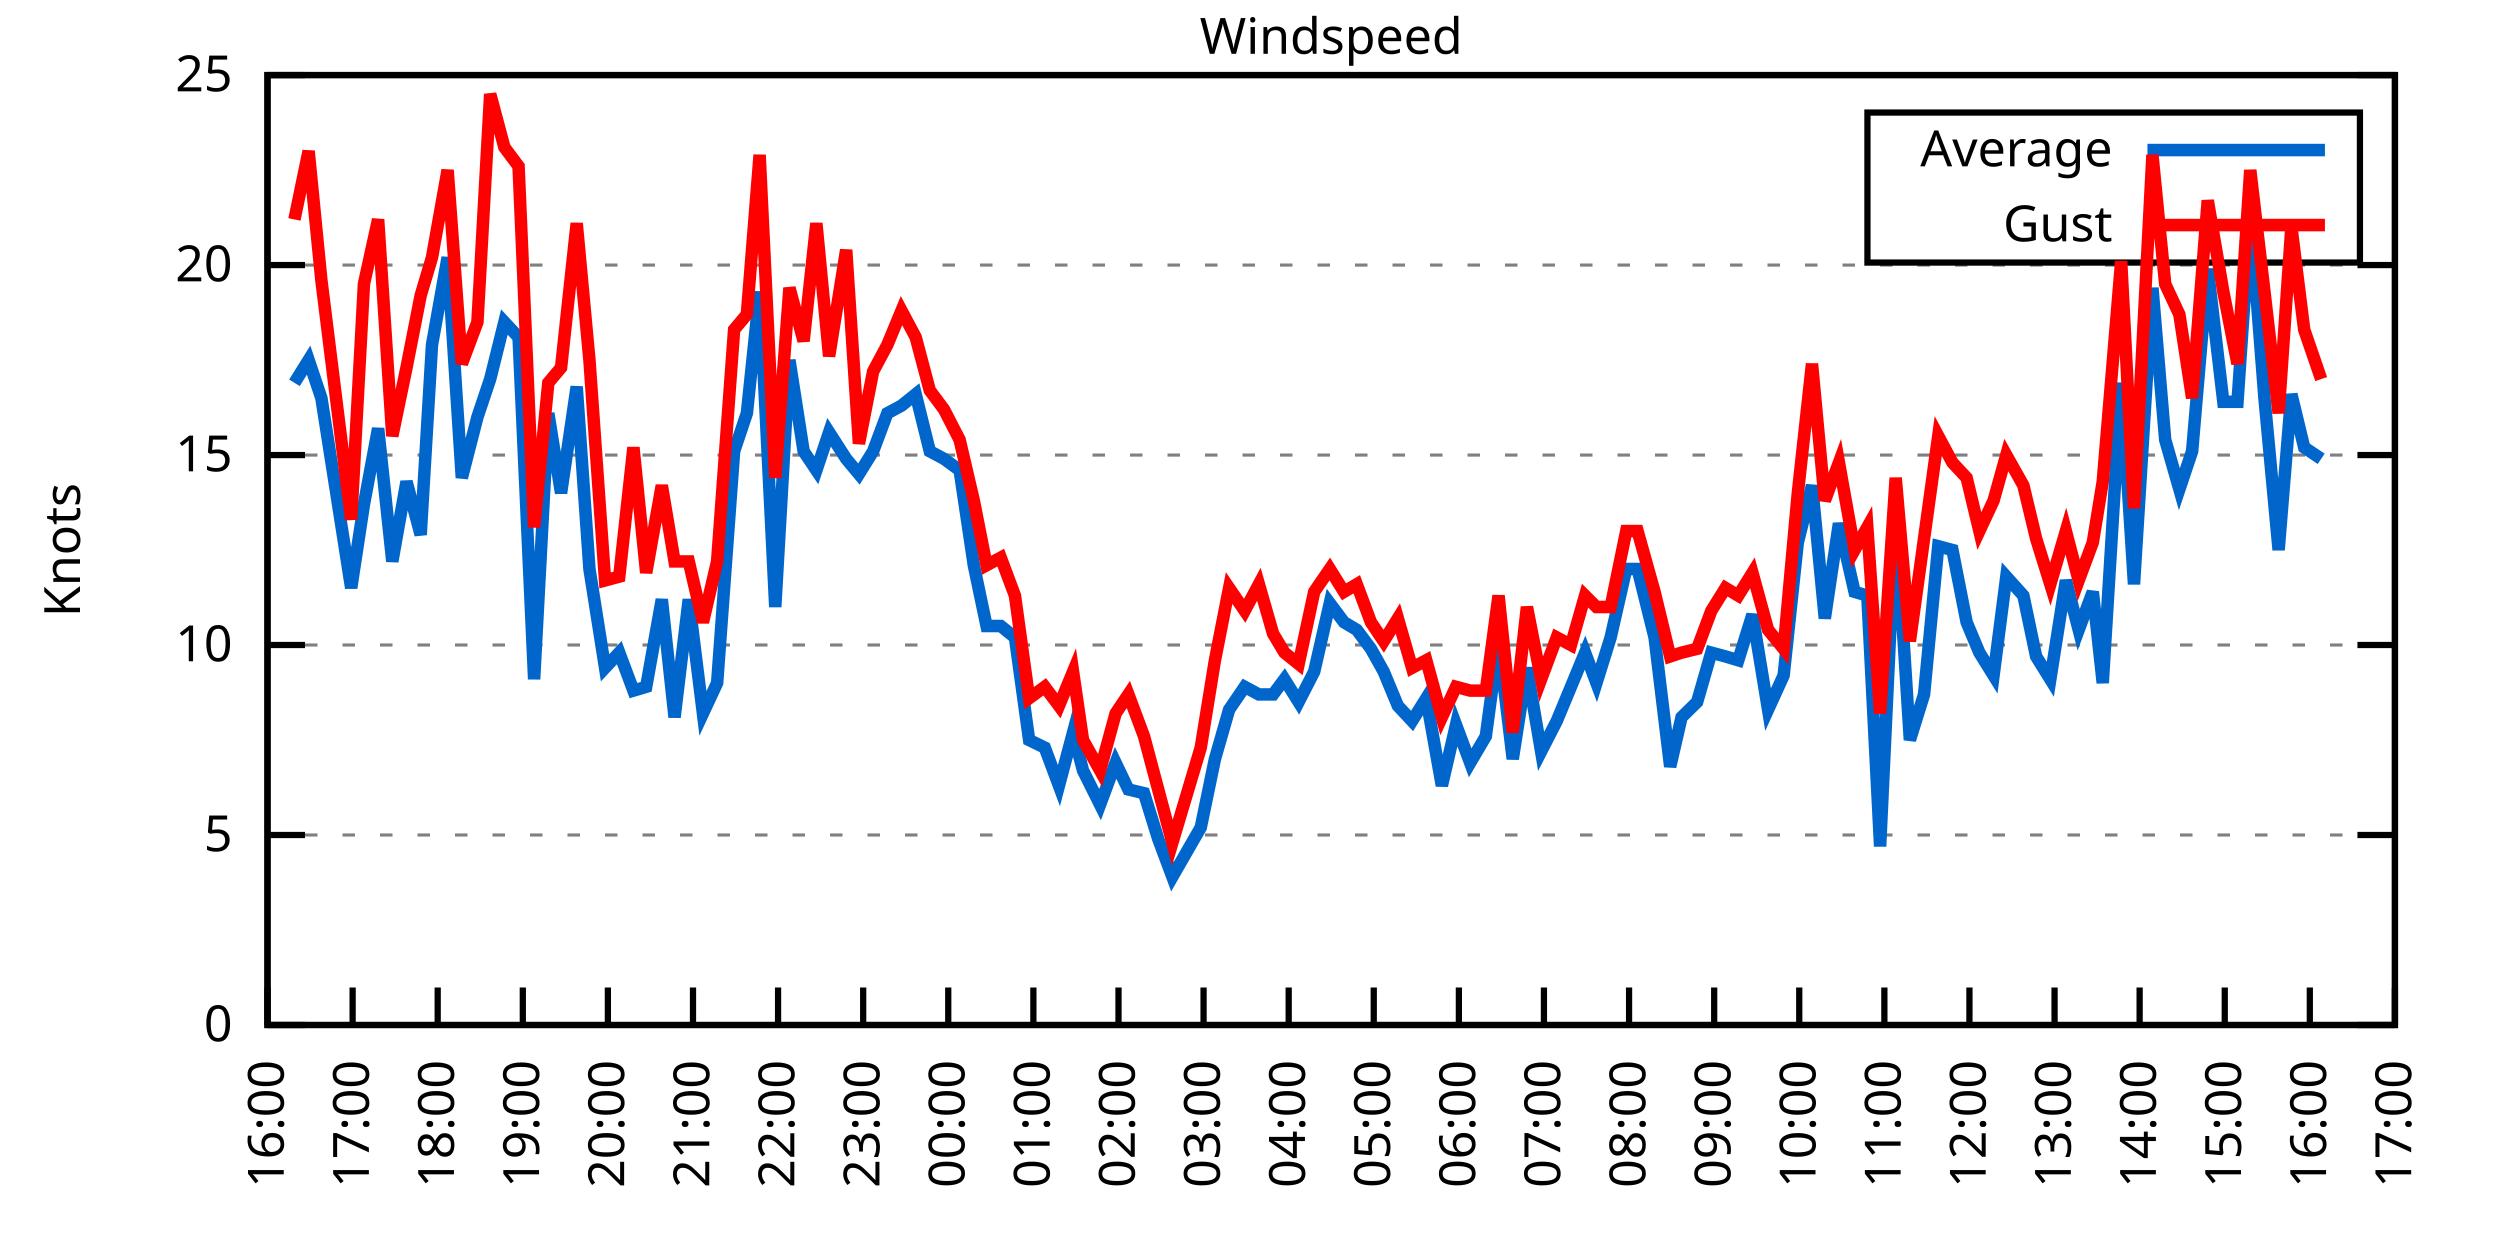
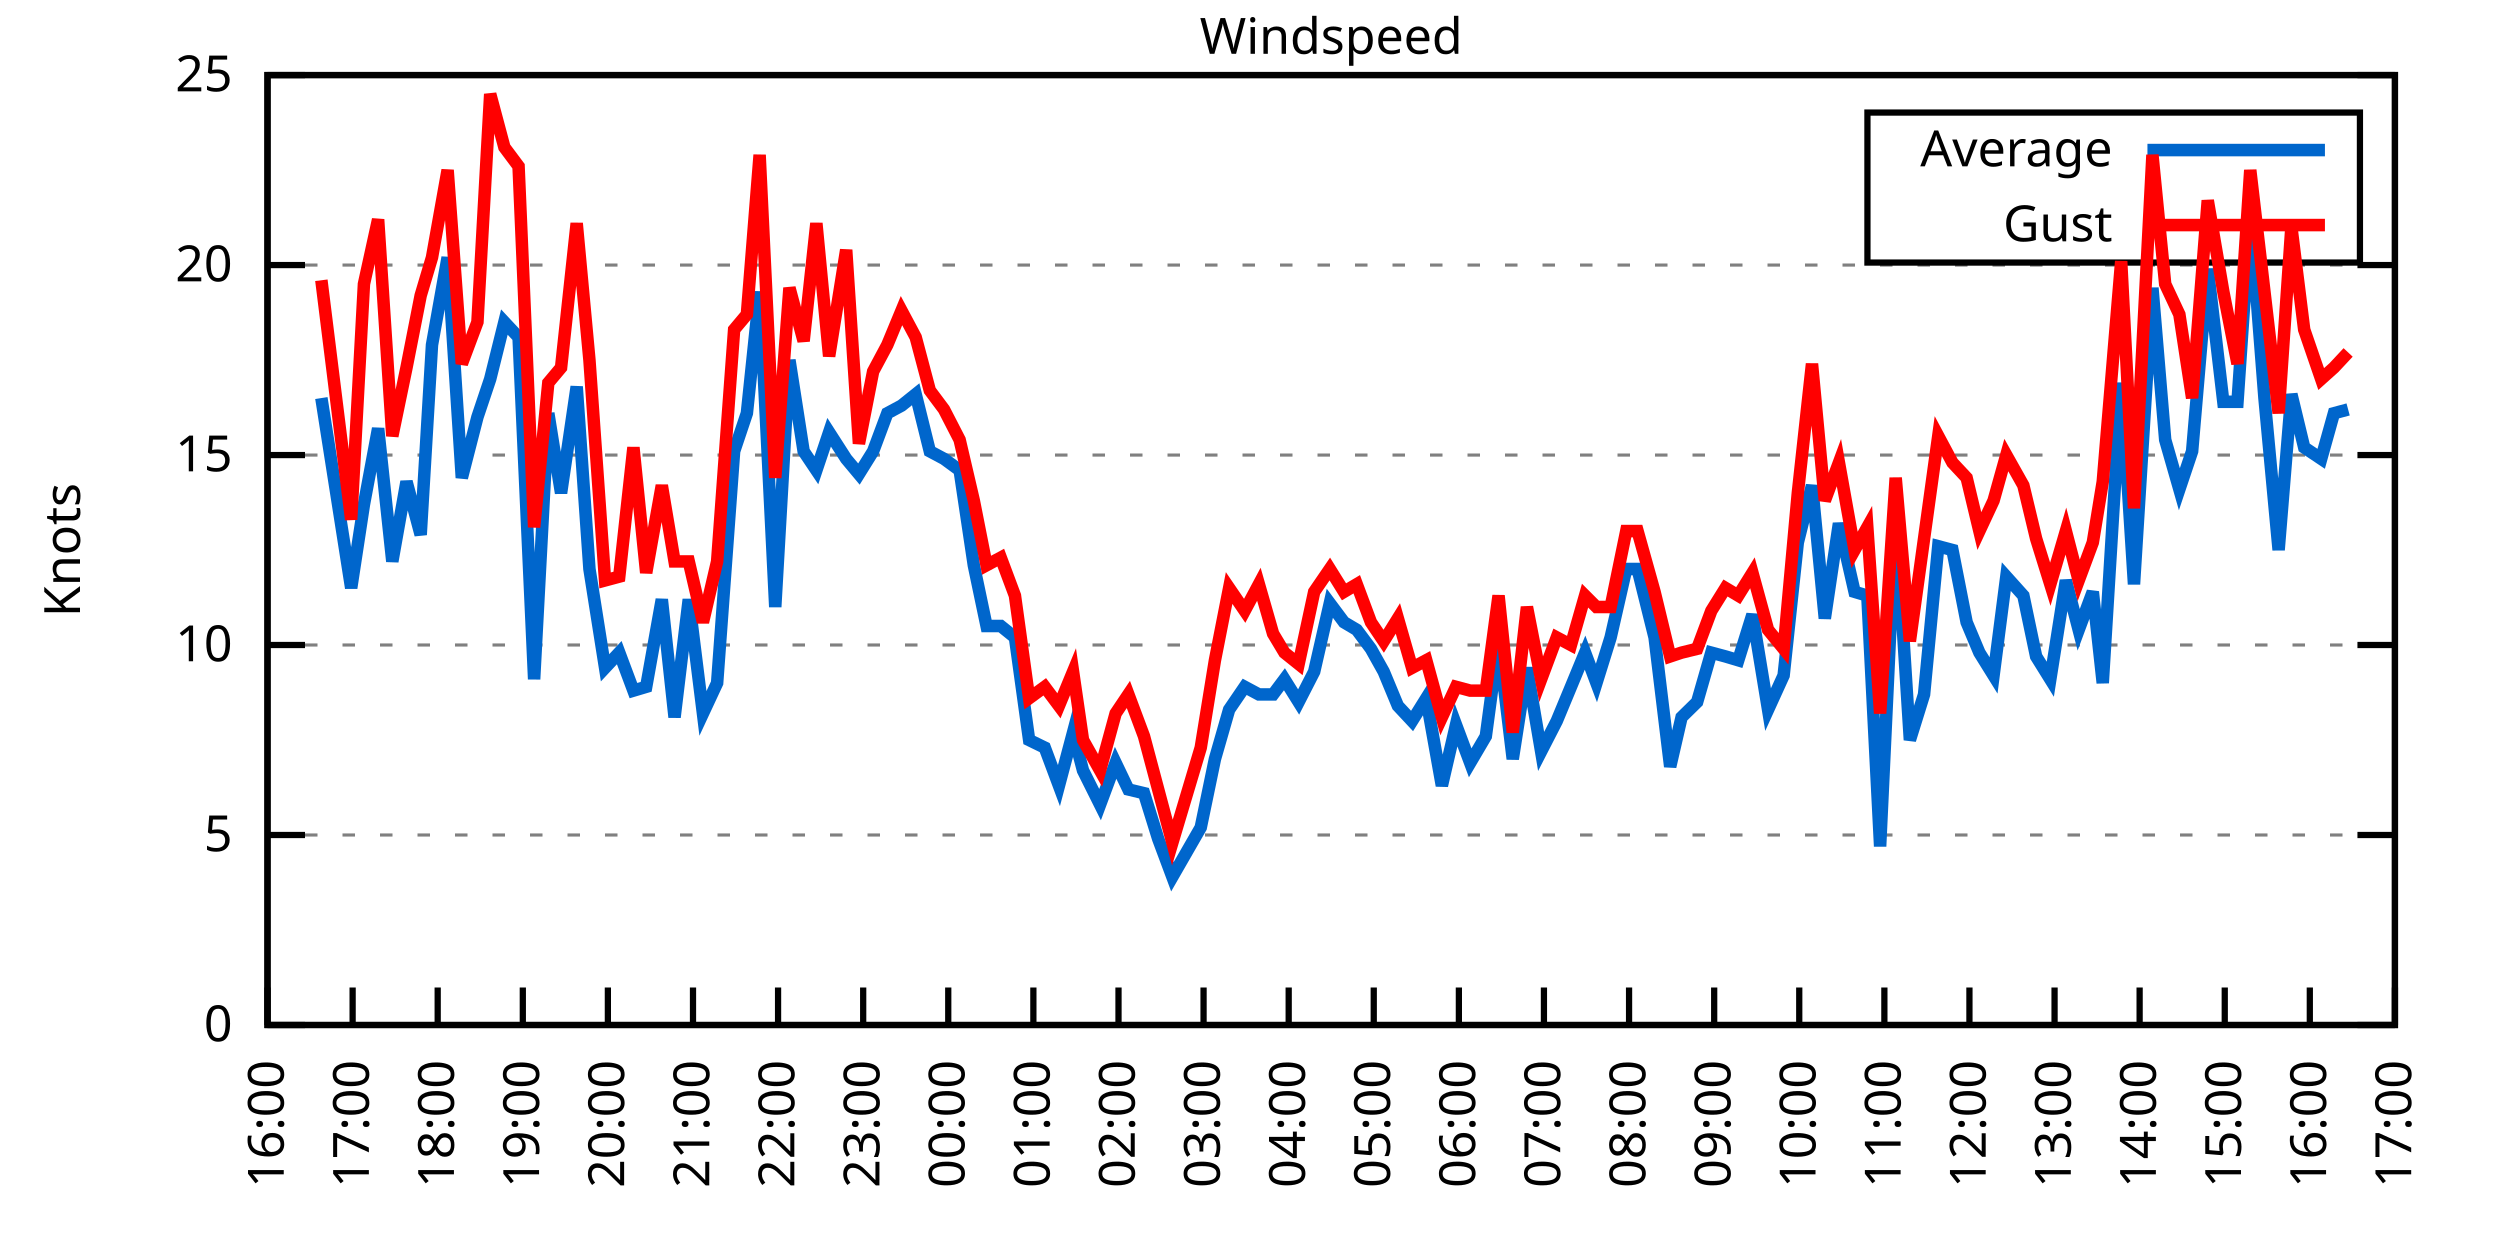
<svg xmlns="http://www.w3.org/2000/svg" xmlns:xlink="http://www.w3.org/1999/xlink" width="400" height="200" viewBox="0 0 400 200">
  <g id="gnuplot_canvas">
    <rect x="0" y="0" width="400" height="200" fill="none" />
    <defs>
      <circle id="gpDot" r="0.5" stroke-width="0.5" stroke="currentColor" />
      <path id="gpPt0" stroke-width="0.333" stroke="currentColor" d="M-1,0 h2 M0,-1 v2" />
      <path id="gpPt1" stroke-width="0.333" stroke="currentColor" d="M-1,-1 L1,1 M1,-1 L-1,1" />
      <path id="gpPt2" stroke-width="0.333" stroke="currentColor" d="M-1,0 L1,0 M0,-1 L0,1 M-1,-1 L1,1 M-1,1 L1,-1" />
      <rect id="gpPt3" stroke-width="0.333" stroke="currentColor" x="-1" y="-1" width="2" height="2" />
      <rect id="gpPt4" stroke-width="0.333" stroke="currentColor" fill="currentColor" x="-1" y="-1" width="2" height="2" />
      <circle id="gpPt5" stroke-width="0.333" stroke="currentColor" cx="0" cy="0" r="1" />
      <use xlink:href="#gpPt5" id="gpPt6" fill="currentColor" stroke="none" />
      <path id="gpPt7" stroke-width="0.333" stroke="currentColor" d="M0,-1.33 L-1.33,0.67 L1.33,0.67 z" />
      <use xlink:href="#gpPt7" id="gpPt8" fill="currentColor" stroke="none" />
      <use xlink:href="#gpPt7" id="gpPt9" stroke="currentColor" transform="rotate(180)" />
      <use xlink:href="#gpPt9" id="gpPt10" fill="currentColor" stroke="none" />
      <use xlink:href="#gpPt3" id="gpPt11" stroke="currentColor" transform="rotate(45)" />
      <use xlink:href="#gpPt11" id="gpPt12" fill="currentColor" stroke="none" />
      <path id="gpPt13" stroke-width="0.333" stroke="currentColor" d="M0,1.330 L1.265,0.411 L0.782,-1.067 L-0.782,-1.076 L-1.265,0.411 z" />
      <use xlink:href="#gpPt13" id="gpPt14" fill="currentColor" stroke="none" />
      <filter id="textbox" filterUnits="objectBoundingBox" x="0" y="0" height="1" width="1">
        <feFlood flood-color="white" flood-opacity="1" result="bgnd" />
        <feComposite in="SourceGraphic" in2="bgnd" operator="atop" />
      </filter>
      <filter id="greybox" filterUnits="objectBoundingBox" x="0" y="0" height="1" width="1">
        <feFlood flood-color="lightgrey" flood-opacity="1" result="grey" />
        <feComposite in="SourceGraphic" in2="grey" operator="atop" />
      </filter>
    </defs>
    <g fill="none" color="white" stroke="currentColor" stroke-width="1.00" stroke-linecap="butt" stroke-linejoin="miter">
</g>
    <g fill="none" color="black" stroke="currentColor" stroke-width="1.00" stroke-linecap="butt" stroke-linejoin="miter">
      <g stroke="none" shape-rendering="crispEdges">
        <polygon fill="rgb(255, 255, 255)" points="42.80,164.00 383.18,164.00 383.18,12.02 42.80,12.02 " />
      </g>
    </g>
    <g fill="none" color="black" stroke="currentColor" stroke-width="1.00" stroke-linecap="butt" stroke-linejoin="miter">
</g>
    <g fill="none" color="black" stroke="black" stroke-width="0.50" stroke-linecap="butt" stroke-linejoin="miter">
</g>
    <g fill="none" color="gray" stroke="currentColor" stroke-width="0.50" stroke-linecap="butt" stroke-linejoin="miter">
      <path stroke="gray" stroke-dasharray="2,4" class="gridline" d="M42.80,164.00 L383.19,164.00  " />
    </g>
    <g fill="none" color="gray" stroke="gray" stroke-width="1.00" stroke-linecap="butt" stroke-linejoin="miter">
</g>
    <g fill="none" color="black" stroke="currentColor" stroke-width="1.00" stroke-linecap="butt" stroke-linejoin="miter">
      <path stroke="black" d="M42.80,164.00 L48.80,164.00 M383.19,164.00 L377.19,164.00  " />
      <g transform="translate(37.20,166.60)" stroke="none" fill="black" font-family="Sans" font-size="8.00" text-anchor="end">
        <text>
          <tspan font-family="Sans"> 0</tspan>
        </text>
      </g>
    </g>
    <g fill="none" color="black" stroke="currentColor" stroke-width="1.00" stroke-linecap="butt" stroke-linejoin="miter">
</g>
    <g fill="none" color="black" stroke="black" stroke-width="0.50" stroke-linecap="butt" stroke-linejoin="miter">
</g>
    <g fill="none" color="gray" stroke="currentColor" stroke-width="0.50" stroke-linecap="butt" stroke-linejoin="miter">
      <path stroke="gray" stroke-dasharray="2,4" class="gridline" d="M42.80,133.60 L383.19,133.60  " />
    </g>
    <g fill="none" color="gray" stroke="gray" stroke-width="1.00" stroke-linecap="butt" stroke-linejoin="miter">
</g>
    <g fill="none" color="black" stroke="currentColor" stroke-width="1.00" stroke-linecap="butt" stroke-linejoin="miter">
      <path stroke="black" d="M42.80,133.60 L48.80,133.60 M383.19,133.60 L377.19,133.60  " />
      <g transform="translate(37.20,136.20)" stroke="none" fill="black" font-family="Sans" font-size="8.00" text-anchor="end">
        <text>
          <tspan font-family="Sans"> 5</tspan>
        </text>
      </g>
    </g>
    <g fill="none" color="black" stroke="currentColor" stroke-width="1.00" stroke-linecap="butt" stroke-linejoin="miter">
</g>
    <g fill="none" color="black" stroke="black" stroke-width="0.50" stroke-linecap="butt" stroke-linejoin="miter">
</g>
    <g fill="none" color="gray" stroke="currentColor" stroke-width="0.50" stroke-linecap="butt" stroke-linejoin="miter">
      <path stroke="gray" stroke-dasharray="2,4" class="gridline" d="M42.80,103.20 L383.19,103.20  " />
    </g>
    <g fill="none" color="gray" stroke="gray" stroke-width="1.00" stroke-linecap="butt" stroke-linejoin="miter">
</g>
    <g fill="none" color="black" stroke="currentColor" stroke-width="1.00" stroke-linecap="butt" stroke-linejoin="miter">
      <path stroke="black" d="M42.80,103.20 L48.80,103.20 M383.19,103.20 L377.19,103.20  " />
      <g transform="translate(37.20,105.80)" stroke="none" fill="black" font-family="Sans" font-size="8.00" text-anchor="end">
        <text>
          <tspan font-family="Sans"> 10</tspan>
        </text>
      </g>
    </g>
    <g fill="none" color="black" stroke="currentColor" stroke-width="1.00" stroke-linecap="butt" stroke-linejoin="miter">
</g>
    <g fill="none" color="black" stroke="black" stroke-width="0.50" stroke-linecap="butt" stroke-linejoin="miter">
</g>
    <g fill="none" color="gray" stroke="currentColor" stroke-width="0.50" stroke-linecap="butt" stroke-linejoin="miter">
      <path stroke="gray" stroke-dasharray="2,4" class="gridline" d="M42.80,72.81 L383.19,72.81  " />
    </g>
    <g fill="none" color="gray" stroke="gray" stroke-width="1.00" stroke-linecap="butt" stroke-linejoin="miter">
</g>
    <g fill="none" color="black" stroke="currentColor" stroke-width="1.00" stroke-linecap="butt" stroke-linejoin="miter">
      <path stroke="black" d="M42.80,72.81 L48.80,72.81 M383.19,72.81 L377.19,72.81  " />
      <g transform="translate(37.20,75.41)" stroke="none" fill="black" font-family="Sans" font-size="8.00" text-anchor="end">
        <text>
          <tspan font-family="Sans"> 15</tspan>
        </text>
      </g>
    </g>
    <g fill="none" color="black" stroke="currentColor" stroke-width="1.00" stroke-linecap="butt" stroke-linejoin="miter">
</g>
    <g fill="none" color="black" stroke="black" stroke-width="0.50" stroke-linecap="butt" stroke-linejoin="miter">
</g>
    <g fill="none" color="gray" stroke="currentColor" stroke-width="0.50" stroke-linecap="butt" stroke-linejoin="miter">
      <path stroke="gray" stroke-dasharray="2,4" class="gridline" d="M42.80,42.41 L383.19,42.41  " />
    </g>
    <g fill="none" color="gray" stroke="gray" stroke-width="1.00" stroke-linecap="butt" stroke-linejoin="miter">
</g>
    <g fill="none" color="black" stroke="currentColor" stroke-width="1.00" stroke-linecap="butt" stroke-linejoin="miter">
      <path stroke="black" d="M42.80,42.41 L48.80,42.41 M383.19,42.41 L377.19,42.41  " />
      <g transform="translate(37.20,45.01)" stroke="none" fill="black" font-family="Sans" font-size="8.00" text-anchor="end">
        <text>
          <tspan font-family="Sans"> 20</tspan>
        </text>
      </g>
    </g>
    <g fill="none" color="black" stroke="currentColor" stroke-width="1.00" stroke-linecap="butt" stroke-linejoin="miter">
</g>
    <g fill="none" color="black" stroke="black" stroke-width="0.50" stroke-linecap="butt" stroke-linejoin="miter">
</g>
    <g fill="none" color="gray" stroke="currentColor" stroke-width="0.50" stroke-linecap="butt" stroke-linejoin="miter">
      <path stroke="gray" stroke-dasharray="2,4" class="gridline" d="M42.80,12.01 L383.19,12.01  " />
    </g>
    <g fill="none" color="gray" stroke="gray" stroke-width="1.00" stroke-linecap="butt" stroke-linejoin="miter">
</g>
    <g fill="none" color="black" stroke="currentColor" stroke-width="1.00" stroke-linecap="butt" stroke-linejoin="miter">
      <path stroke="black" d="M42.80,12.01 L48.80,12.01 M383.19,12.01 L377.19,12.01  " />
      <g transform="translate(37.20,14.61)" stroke="none" fill="black" font-family="Sans" font-size="8.00" text-anchor="end">
        <text>
          <tspan font-family="Sans"> 25</tspan>
        </text>
      </g>
    </g>
    <g fill="none" color="black" stroke="currentColor" stroke-width="1.00" stroke-linecap="butt" stroke-linejoin="miter">
      <path stroke="black" d="M42.80,164.00 L42.80,158.00  " />
      <g transform="translate(45.40,169.60) rotate(270.00)" stroke="none" fill="black" font-family="Sans" font-size="8.00" text-anchor="end">
        <text>
          <tspan font-family="Sans">16:00</tspan>
        </text>
      </g>
    </g>
    <g fill="none" color="black" stroke="currentColor" stroke-width="1.00" stroke-linecap="butt" stroke-linejoin="miter">
      <path stroke="black" d="M56.42,164.00 L56.42,158.00  " />
      <g transform="translate(59.02,169.60) rotate(270.00)" stroke="none" fill="black" font-family="Sans" font-size="8.00" text-anchor="end">
        <text>
          <tspan font-family="Sans">17:00</tspan>
        </text>
      </g>
    </g>
    <g fill="none" color="black" stroke="currentColor" stroke-width="1.00" stroke-linecap="butt" stroke-linejoin="miter">
      <path stroke="black" d="M70.03,164.00 L70.03,158.00  " />
      <g transform="translate(72.63,169.60) rotate(270.00)" stroke="none" fill="black" font-family="Sans" font-size="8.00" text-anchor="end">
        <text>
          <tspan font-family="Sans">18:00</tspan>
        </text>
      </g>
    </g>
    <g fill="none" color="black" stroke="currentColor" stroke-width="1.00" stroke-linecap="butt" stroke-linejoin="miter">
      <path stroke="black" d="M83.65,164.00 L83.65,158.00  " />
      <g transform="translate(86.25,169.60) rotate(270.00)" stroke="none" fill="black" font-family="Sans" font-size="8.00" text-anchor="end">
        <text>
          <tspan font-family="Sans">19:00</tspan>
        </text>
      </g>
    </g>
    <g fill="none" color="black" stroke="currentColor" stroke-width="1.00" stroke-linecap="butt" stroke-linejoin="miter">
      <path stroke="black" d="M97.26,164.00 L97.26,158.00  " />
      <g transform="translate(99.86,169.60) rotate(270.00)" stroke="none" fill="black" font-family="Sans" font-size="8.00" text-anchor="end">
        <text>
          <tspan font-family="Sans">20:00</tspan>
        </text>
      </g>
    </g>
    <g fill="none" color="black" stroke="currentColor" stroke-width="1.00" stroke-linecap="butt" stroke-linejoin="miter">
      <path stroke="black" d="M110.88,164.00 L110.88,158.00  " />
      <g transform="translate(113.48,169.60) rotate(270.00)" stroke="none" fill="black" font-family="Sans" font-size="8.00" text-anchor="end">
        <text>
          <tspan font-family="Sans">21:00</tspan>
        </text>
      </g>
    </g>
    <g fill="none" color="black" stroke="currentColor" stroke-width="1.00" stroke-linecap="butt" stroke-linejoin="miter">
      <path stroke="black" d="M124.49,164.00 L124.49,158.00  " />
      <g transform="translate(127.09,169.60) rotate(270.00)" stroke="none" fill="black" font-family="Sans" font-size="8.00" text-anchor="end">
        <text>
          <tspan font-family="Sans">22:00</tspan>
        </text>
      </g>
    </g>
    <g fill="none" color="black" stroke="currentColor" stroke-width="1.00" stroke-linecap="butt" stroke-linejoin="miter">
      <path stroke="black" d="M138.11,164.00 L138.11,158.00  " />
      <g transform="translate(140.71,169.60) rotate(270.00)" stroke="none" fill="black" font-family="Sans" font-size="8.00" text-anchor="end">
        <text>
          <tspan font-family="Sans">23:00</tspan>
        </text>
      </g>
    </g>
    <g fill="none" color="black" stroke="currentColor" stroke-width="1.00" stroke-linecap="butt" stroke-linejoin="miter">
      <path stroke="black" d="M151.72,164.00 L151.72,158.00  " />
      <g transform="translate(154.32,169.60) rotate(270.00)" stroke="none" fill="black" font-family="Sans" font-size="8.00" text-anchor="end">
        <text>
          <tspan font-family="Sans">00:00</tspan>
        </text>
      </g>
    </g>
    <g fill="none" color="black" stroke="currentColor" stroke-width="1.00" stroke-linecap="butt" stroke-linejoin="miter">
      <path stroke="black" d="M165.34,164.00 L165.34,158.00  " />
      <g transform="translate(167.94,169.60) rotate(270.00)" stroke="none" fill="black" font-family="Sans" font-size="8.00" text-anchor="end">
        <text>
          <tspan font-family="Sans">01:00</tspan>
        </text>
      </g>
    </g>
    <g fill="none" color="black" stroke="currentColor" stroke-width="1.00" stroke-linecap="butt" stroke-linejoin="miter">
      <path stroke="black" d="M178.96,164.00 L178.96,158.00  " />
      <g transform="translate(181.56,169.60) rotate(270.00)" stroke="none" fill="black" font-family="Sans" font-size="8.00" text-anchor="end">
        <text>
          <tspan font-family="Sans">02:00</tspan>
        </text>
      </g>
    </g>
    <g fill="none" color="black" stroke="currentColor" stroke-width="1.00" stroke-linecap="butt" stroke-linejoin="miter">
      <path stroke="black" d="M192.57,164.00 L192.57,158.00  " />
      <g transform="translate(195.17,169.60) rotate(270.00)" stroke="none" fill="black" font-family="Sans" font-size="8.00" text-anchor="end">
        <text>
          <tspan font-family="Sans">03:00</tspan>
        </text>
      </g>
    </g>
    <g fill="none" color="black" stroke="currentColor" stroke-width="1.00" stroke-linecap="butt" stroke-linejoin="miter">
      <path stroke="black" d="M206.19,164.00 L206.19,158.00  " />
      <g transform="translate(208.79,169.60) rotate(270.00)" stroke="none" fill="black" font-family="Sans" font-size="8.00" text-anchor="end">
        <text>
          <tspan font-family="Sans">04:00</tspan>
        </text>
      </g>
    </g>
    <g fill="none" color="black" stroke="currentColor" stroke-width="1.00" stroke-linecap="butt" stroke-linejoin="miter">
      <path stroke="black" d="M219.80,164.00 L219.80,158.00  " />
      <g transform="translate(222.40,169.60) rotate(270.00)" stroke="none" fill="black" font-family="Sans" font-size="8.00" text-anchor="end">
        <text>
          <tspan font-family="Sans">05:00</tspan>
        </text>
      </g>
    </g>
    <g fill="none" color="black" stroke="currentColor" stroke-width="1.00" stroke-linecap="butt" stroke-linejoin="miter">
      <path stroke="black" d="M233.42,164.00 L233.42,158.00  " />
      <g transform="translate(236.02,169.60) rotate(270.00)" stroke="none" fill="black" font-family="Sans" font-size="8.00" text-anchor="end">
        <text>
          <tspan font-family="Sans">06:00</tspan>
        </text>
      </g>
    </g>
    <g fill="none" color="black" stroke="currentColor" stroke-width="1.00" stroke-linecap="butt" stroke-linejoin="miter">
      <path stroke="black" d="M247.03,164.00 L247.03,158.00  " />
      <g transform="translate(249.63,169.60) rotate(270.00)" stroke="none" fill="black" font-family="Sans" font-size="8.00" text-anchor="end">
        <text>
          <tspan font-family="Sans">07:00</tspan>
        </text>
      </g>
    </g>
    <g fill="none" color="black" stroke="currentColor" stroke-width="1.00" stroke-linecap="butt" stroke-linejoin="miter">
      <path stroke="black" d="M260.65,164.00 L260.65,158.00  " />
      <g transform="translate(263.25,169.60) rotate(270.00)" stroke="none" fill="black" font-family="Sans" font-size="8.00" text-anchor="end">
        <text>
          <tspan font-family="Sans">08:00</tspan>
        </text>
      </g>
    </g>
    <g fill="none" color="black" stroke="currentColor" stroke-width="1.00" stroke-linecap="butt" stroke-linejoin="miter">
      <path stroke="black" d="M274.27,164.00 L274.27,158.00  " />
      <g transform="translate(276.87,169.60) rotate(270.00)" stroke="none" fill="black" font-family="Sans" font-size="8.00" text-anchor="end">
        <text>
          <tspan font-family="Sans">09:00</tspan>
        </text>
      </g>
    </g>
    <g fill="none" color="black" stroke="currentColor" stroke-width="1.00" stroke-linecap="butt" stroke-linejoin="miter">
      <path stroke="black" d="M287.88,164.00 L287.88,158.00  " />
      <g transform="translate(290.48,169.60) rotate(270.00)" stroke="none" fill="black" font-family="Sans" font-size="8.00" text-anchor="end">
        <text>
          <tspan font-family="Sans">10:00</tspan>
        </text>
      </g>
    </g>
    <g fill="none" color="black" stroke="currentColor" stroke-width="1.00" stroke-linecap="butt" stroke-linejoin="miter">
      <path stroke="black" d="M301.50,164.00 L301.50,158.00  " />
      <g transform="translate(304.10,169.60) rotate(270.00)" stroke="none" fill="black" font-family="Sans" font-size="8.00" text-anchor="end">
        <text>
          <tspan font-family="Sans">11:00</tspan>
        </text>
      </g>
    </g>
    <g fill="none" color="black" stroke="currentColor" stroke-width="1.00" stroke-linecap="butt" stroke-linejoin="miter">
      <path stroke="black" d="M315.11,164.00 L315.11,158.00  " />
      <g transform="translate(317.71,169.60) rotate(270.00)" stroke="none" fill="black" font-family="Sans" font-size="8.00" text-anchor="end">
        <text>
          <tspan font-family="Sans">12:00</tspan>
        </text>
      </g>
    </g>
    <g fill="none" color="black" stroke="currentColor" stroke-width="1.00" stroke-linecap="butt" stroke-linejoin="miter">
      <path stroke="black" d="M328.73,164.00 L328.73,158.00  " />
      <g transform="translate(331.33,169.60) rotate(270.00)" stroke="none" fill="black" font-family="Sans" font-size="8.00" text-anchor="end">
        <text>
          <tspan font-family="Sans">13:00</tspan>
        </text>
      </g>
    </g>
    <g fill="none" color="black" stroke="currentColor" stroke-width="1.00" stroke-linecap="butt" stroke-linejoin="miter">
      <path stroke="black" d="M342.34,164.00 L342.34,158.00  " />
      <g transform="translate(344.94,169.60) rotate(270.00)" stroke="none" fill="black" font-family="Sans" font-size="8.00" text-anchor="end">
        <text>
          <tspan font-family="Sans">14:00</tspan>
        </text>
      </g>
    </g>
    <g fill="none" color="black" stroke="currentColor" stroke-width="1.00" stroke-linecap="butt" stroke-linejoin="miter">
      <path stroke="black" d="M355.96,164.00 L355.96,158.00  " />
      <g transform="translate(358.56,169.60) rotate(270.00)" stroke="none" fill="black" font-family="Sans" font-size="8.00" text-anchor="end">
        <text>
          <tspan font-family="Sans">15:00</tspan>
        </text>
      </g>
    </g>
    <g fill="none" color="black" stroke="currentColor" stroke-width="1.00" stroke-linecap="butt" stroke-linejoin="miter">
      <path stroke="black" d="M369.57,164.00 L369.57,158.00  " />
      <g transform="translate(372.17,169.60) rotate(270.00)" stroke="none" fill="black" font-family="Sans" font-size="8.00" text-anchor="end">
        <text>
          <tspan font-family="Sans">16:00</tspan>
        </text>
      </g>
    </g>
    <g fill="none" color="black" stroke="currentColor" stroke-width="1.00" stroke-linecap="butt" stroke-linejoin="miter">
      <path stroke="black" d="M383.19,164.00 L383.19,158.00  " />
      <g transform="translate(385.79,169.60) rotate(270.00)" stroke="none" fill="black" font-family="Sans" font-size="8.00" text-anchor="end">
        <text>
          <tspan font-family="Sans">17:00</tspan>
        </text>
      </g>
    </g>
    <g fill="none" color="black" stroke="currentColor" stroke-width="1.00" stroke-linecap="butt" stroke-linejoin="miter">
</g>
    <g fill="none" color="black" stroke="currentColor" stroke-width="1.00" stroke-linecap="butt" stroke-linejoin="miter">
      <path stroke="black" d="M42.80,12.01 L42.80,164.00 L383.19,164.00 L383.19,12.01 L42.80,12.01 Z  " />
    </g>
    <g fill="none" color="black" stroke="currentColor" stroke-width="1.00" stroke-linecap="butt" stroke-linejoin="miter">
</g>
    <g fill="none" color="black" stroke="currentColor" stroke-width="1.00" stroke-linecap="butt" stroke-linejoin="miter">
      <path stroke="black" d="M298.79,42.01 L298.79,18.01 L377.59,18.01 L377.59,42.01 L298.79,42.01 Z  " />
    </g>
    <g id="Windspeed_plot_1">
      <g fill="none" color="white" stroke="black" stroke-width="2.00" stroke-linecap="butt" stroke-linejoin="miter">
</g>
      <g fill="none" color="black" stroke="currentColor" stroke-width="2.00" stroke-linecap="butt" stroke-linejoin="miter">
        <g transform="translate(337.99,26.61)" stroke="none" fill="black" font-family="Sans" font-size="8.00" text-anchor="end">
          <text>
            <tspan font-family="Sans">Average</tspan>
          </text>
        </g>
      </g>
      <g fill="none" color="black" stroke="currentColor" stroke-width="2.00" stroke-linecap="butt" stroke-linejoin="miter">
-         <path stroke="rgb(  0, 102, 204)" d="M343.59,24.01 L371.99,24.01 M47.11,61.25 L49.38,57.61 L51.42,63.69 L56.19,94.08 L58.23,80.71 L60.50,68.55   L62.77,89.83 L65.04,77.06 L67.31,85.57 L69.12,55.18 L71.62,41.19 L73.89,76.45 L76.39,66.73 L78.43,60.65   L80.70,51.53 L82.97,53.96 L85.46,108.68 L87.73,66.12 L89.77,78.89 L92.27,61.86 L94.31,91.04 L96.81,106.85   L99.08,104.42 L101.35,110.50 L103.39,109.89 L105.89,95.91 L107.93,114.76 L110.20,95.91 L112.47,114.15 L114.74,109.28   L117.46,72.20 L119.50,66.12 L121.54,46.66 L124.04,97.12 L126.31,57.61 L128.58,72.20 L130.62,75.24 L132.66,69.16   L135.39,73.41 L137.43,75.85 L139.70,72.20 L141.97,66.12 L144.24,64.90 L146.51,63.08 L148.77,72.20 L151.04,73.41   L153.54,75.24 L155.81,90.44 L157.85,100.16 L160.12,100.16 L162.39,101.99 L164.66,118.40 L167.16,119.62 L169.43,125.70   L171.69,117.19 L173.28,123.27 L176.01,128.74 L178.50,122.05 L180.54,126.31 L183.04,126.91 L185.31,134.21 L187.58,140.29   L192.12,132.39 L194.39,121.44 L196.66,113.54 L199.15,109.89 L201.42,111.11 L203.69,111.11 L205.51,108.68 L207.78,112.32   L210.27,107.46 L212.77,96.52 L215.04,99.56 L217.08,100.77 L219.35,103.81 L221.39,107.46 L223.66,112.93 L225.93,115.36   L228.20,111.72 L230.70,125.70 L232.96,115.97 L235.23,122.05 L237.73,117.80 L239.77,102.60 L242.04,121.44 L244.31,106.85   L246.58,120.23 L249.08,115.36 L251.35,109.89 L253.61,104.42 L255.43,109.28 L257.70,101.99 L260.20,91.04 L262.01,91.04   L264.73,101.99 L267.23,122.66 L269.05,114.76 L271.54,112.32 L273.81,104.42 L276.08,105.03 L278.12,105.64 L280.39,98.34   L282.89,113.54 L285.38,108.07 L287.65,86.79 L289.92,77.67 L291.97,98.95 L294.23,83.75 L296.73,94.69 L298.77,95.30   L300.82,135.43 L303.31,82.53 L305.58,118.40 L307.85,111.11 L310.12,87.40 L312.39,88.00 L314.66,99.56 L316.70,104.42   L318.97,108.07 L321.01,92.26 L323.74,95.30 L325.78,105.03 L328.05,108.68 L330.54,92.87 L332.59,100.77 L334.85,94.69   L336.44,109.28 L339.39,61.25 L341.44,93.48 L344.39,46.06 L346.43,70.37 L348.70,78.28 L350.74,72.20 L353.24,43.02   L355.73,64.29 L358.00,64.29 L360.04,34.50 L362.31,63.69 L364.58,88.00 L366.62,63.08 L368.67,71.59 L371.39,73.41    " />
+         <path stroke="rgb(  0, 102, 204)" d="M343.59,24.01 L371.99,24.01 M51.42,63.69 L56.19,94.08 L58.23,80.71 L60.50,68.55 L62.77,89.83 L65.04,77.06   L67.31,85.57 L69.12,55.18 L71.62,41.19 L73.89,76.45 L76.39,66.73 L78.43,60.65 L80.70,51.53 L82.97,53.96   L85.46,108.68 L87.73,66.12 L89.77,78.89 L92.27,61.86 L94.31,91.04 L96.81,106.85 L99.08,104.42 L101.35,110.50   L103.39,109.89 L105.89,95.91 L107.93,114.76 L110.20,95.91 L112.47,114.15 L114.74,109.28 L117.46,72.20 L119.50,66.12   L121.54,46.66 L124.04,97.12 L126.31,57.61 L128.58,72.20 L130.62,75.24 L132.66,69.16 L135.39,73.41 L137.43,75.85   L139.70,72.20 L141.97,66.12 L144.24,64.90 L146.51,63.08 L148.77,72.20 L151.04,73.41 L153.54,75.24 L155.81,90.44   L157.85,100.16 L160.12,100.16 L162.39,101.99 L164.66,118.40 L167.16,119.62 L169.43,125.70 L171.69,117.19 L173.28,123.27   L176.01,128.74 L178.50,122.05 L180.54,126.31 L183.04,126.91 L185.31,134.21 L187.58,140.29 L192.12,132.39 L194.39,121.44   L196.66,113.54 L199.15,109.89 L201.42,111.11 L203.69,111.11 L205.51,108.68 L207.78,112.32 L210.27,107.46 L212.77,96.52   L215.04,99.56 L217.08,100.77 L219.35,103.81 L221.39,107.46 L223.66,112.93 L225.93,115.36 L228.20,111.72 L230.70,125.70   L232.96,115.97 L235.23,122.05 L237.73,117.80 L239.77,102.60 L242.04,121.44 L244.31,106.85 L246.58,120.23 L249.08,115.36   L251.35,109.89 L253.61,104.42 L255.43,109.28 L257.70,101.99 L260.20,91.04 L262.01,91.04 L264.73,101.99 L267.23,122.66   L269.05,114.76 L271.54,112.32 L273.81,104.42 L276.08,105.03 L278.12,105.64 L280.39,98.34 L282.89,113.54 L285.38,108.07   L287.65,86.79 L289.92,77.67 L291.97,98.95 L294.23,83.75 L296.73,94.69 L298.77,95.30 L300.82,135.43 L303.31,82.53   L305.58,118.40 L307.85,111.11 L310.12,87.40 L312.39,88.00 L314.66,99.56 L316.70,104.42 L318.97,108.07 L321.01,92.26   L323.74,95.30 L325.78,105.03 L328.05,108.68 L330.54,92.87 L332.59,100.77 L334.85,94.69 L336.44,109.28 L339.39,61.25   L341.44,93.48 L344.39,46.06 L346.43,70.37 L348.70,78.28 L350.74,72.20 L353.24,43.02 L355.73,64.29 L358.00,64.29   L360.04,34.50 L362.31,63.69 L364.58,88.00 L366.62,63.08 L368.67,71.59 L371.39,73.41 L373.43,66.12 L375.70,65.51    " />
      </g>
    </g>
    <g id="Windspeed_plot_2">
      <g fill="none" color="black" stroke="currentColor" stroke-width="2.00" stroke-linecap="butt" stroke-linejoin="miter">
        <g transform="translate(337.99,38.61)" stroke="none" fill="black" font-family="Sans" font-size="8.00" text-anchor="end">
          <text>
            <tspan font-family="Sans">Gust</tspan>
          </text>
        </g>
      </g>
      <g fill="none" color="black" stroke="currentColor" stroke-width="2.00" stroke-linecap="butt" stroke-linejoin="miter">
-         <path stroke="rgb(255,   0,   0)" d="M343.59,36.01 L371.99,36.01 M47.11,35.11 L49.38,24.17 L51.42,44.84 L56.19,83.14 L58.23,45.45 L60.50,35.11   L62.77,69.77 L65.04,58.82 L67.31,47.27 L69.12,41.19 L71.62,27.21 L73.89,58.21 L76.39,51.53 L78.43,15.05   L80.70,23.56 L82.97,26.60 L85.46,84.36 L87.73,61.25 L89.77,58.82 L92.27,35.72 L94.31,57.61 L96.81,92.87   L99.08,92.26 L101.35,71.59 L103.39,91.65 L105.89,77.67 L107.93,89.83 L110.20,89.83 L112.47,99.56 L114.74,89.83   L117.46,52.74 L119.50,50.31 L121.54,24.78 L124.04,76.45 L126.31,46.06 L128.58,54.57 L130.62,35.72 L132.66,57.00   L135.39,39.98 L137.43,70.98 L139.70,59.43 L141.97,55.18 L144.24,49.70 L146.51,53.96 L148.77,62.47 L151.04,65.51   L153.54,70.37 L155.81,80.10 L157.85,90.44 L160.12,89.22 L162.39,95.30 L164.66,111.72 L167.16,109.89 L169.43,112.93   L171.69,107.46 L173.28,118.40 L176.01,123.27 L178.50,114.15 L180.54,111.11 L183.04,117.80 L185.31,126.31 L187.58,134.82   L192.12,119.62 L194.39,105.64 L196.66,94.08 L199.15,97.73 L201.42,93.48 L203.69,101.38 L205.51,104.42 L207.78,106.24   L210.27,94.69 L212.77,91.04 L215.04,94.69 L217.08,93.48 L219.35,99.56 L221.39,102.60 L223.66,98.95 L225.93,106.85   L228.20,105.64 L230.70,114.76 L232.96,109.89 L235.23,110.50 L237.73,110.50 L239.77,95.30 L242.04,117.19 L244.31,97.12   L246.58,108.68 L249.08,101.99 L251.35,103.20 L253.61,95.30 L255.43,97.12 L257.70,97.12 L260.20,84.97 L262.01,84.97   L264.73,94.69 L267.23,105.03 L269.05,104.42 L271.54,103.81 L273.81,97.73 L276.08,94.08 L278.12,95.30 L280.39,91.65   L282.89,100.77 L285.38,103.81 L287.65,78.89 L289.92,58.21 L291.97,80.10 L294.23,74.02 L296.73,88.00 L298.77,84.36   L300.82,114.15 L303.31,76.45 L305.58,102.60 L307.85,86.18 L310.12,69.77 L312.39,74.02 L314.66,76.45 L316.70,84.97   L318.97,80.10 L321.01,72.81 L323.74,77.67 L325.78,86.18 L328.05,93.48 L330.54,84.97 L332.59,92.87 L334.85,86.79   L336.44,77.06 L339.39,41.80 L341.44,81.32 L344.39,24.78 L346.43,45.45 L348.70,50.31 L350.74,63.69 L353.24,32.07   L355.73,46.66 L358.00,58.21 L360.04,27.21 L362.31,46.66 L364.58,66.12 L366.62,36.33 L368.67,52.74 L371.39,60.65    " />
+         <path stroke="rgb(255,   0,   0)" d="M343.59,36.01 L371.99,36.01 M51.42,44.84 L56.19,83.14 L58.23,45.45 L60.50,35.11 L62.77,69.77 L65.04,58.82   L67.31,47.27 L69.12,41.19 L71.62,27.21 L73.89,58.21 L76.39,51.53 L78.43,15.05 L80.70,23.56 L82.97,26.60   L85.46,84.36 L87.73,61.25 L89.77,58.82 L92.27,35.72 L94.31,57.61 L96.81,92.87 L99.08,92.26 L101.35,71.59   L103.39,91.65 L105.89,77.67 L107.93,89.83 L110.20,89.83 L112.47,99.56 L114.74,89.83 L117.46,52.74 L119.50,50.31   L121.54,24.78 L124.04,76.45 L126.31,46.06 L128.58,54.57 L130.62,35.72 L132.66,57.00 L135.39,39.98 L137.43,70.98   L139.70,59.43 L141.97,55.18 L144.24,49.70 L146.51,53.96 L148.77,62.47 L151.04,65.51 L153.54,70.37 L155.81,80.10   L157.85,90.44 L160.12,89.22 L162.39,95.30 L164.66,111.72 L167.16,109.89 L169.43,112.93 L171.69,107.46 L173.28,118.40   L176.01,123.27 L178.50,114.15 L180.54,111.11 L183.04,117.80 L185.31,126.31 L187.58,134.82 L192.12,119.62 L194.39,105.64   L196.66,94.08 L199.15,97.73 L201.42,93.48 L203.69,101.38 L205.51,104.42 L207.78,106.24 L210.27,94.69 L212.77,91.04   L215.04,94.69 L217.08,93.48 L219.35,99.56 L221.39,102.60 L223.66,98.95 L225.93,106.85 L228.20,105.64 L230.70,114.76   L232.96,109.89 L235.23,110.50 L237.73,110.50 L239.77,95.30 L242.04,117.19 L244.31,97.12 L246.58,108.68 L249.08,101.99   L251.35,103.20 L253.61,95.30 L255.43,97.12 L257.70,97.12 L260.20,84.97 L262.01,84.97 L264.73,94.69 L267.23,105.03   L269.05,104.42 L271.54,103.81 L273.81,97.73 L276.08,94.08 L278.12,95.30 L280.39,91.65 L282.89,100.77 L285.38,103.81   L287.65,78.89 L289.92,58.21 L291.97,80.10 L294.23,74.02 L296.73,88.00 L298.77,84.36 L300.82,114.15 L303.31,76.45   L305.58,102.60 L307.85,86.18 L310.12,69.77 L312.39,74.02 L314.66,76.45 L316.70,84.97 L318.97,80.10 L321.01,72.81   L323.74,77.67 L325.78,86.18 L328.05,93.48 L330.54,84.97 L332.59,92.87 L334.85,86.79 L336.44,77.06 L339.39,41.80   L341.44,81.32 L344.39,24.78 L346.43,45.45 L348.70,50.31 L350.74,63.69 L353.24,32.07 L355.73,46.66 L358.00,58.21   L360.04,27.21 L362.31,46.66 L364.58,66.12 L366.62,36.33 L368.67,52.74 L371.39,60.65 L373.43,58.82 L375.70,56.39    " />
      </g>
    </g>
    <g fill="none" color="black" stroke="currentColor" stroke-width="2.00" stroke-linecap="butt" stroke-linejoin="miter">
</g>
    <g fill="none" color="black" stroke="black" stroke-width="1.00" stroke-linecap="butt" stroke-linejoin="miter">
</g>
    <g fill="none" color="black" stroke="currentColor" stroke-width="1.00" stroke-linecap="butt" stroke-linejoin="miter">
      <path stroke="black" d="M42.80,12.01 L42.80,164.00 L383.19,164.00 L383.19,12.01 L42.80,12.01 Z  " />
      <g transform="translate(12.80,88.01) rotate(270.00)" stroke="none" fill="black" font-family="Sans" font-size="8.00" text-anchor="middle">
        <text>
          <tspan font-family="Sans">Knots</tspan>
        </text>
      </g>
    </g>
    <g fill="none" color="black" stroke="currentColor" stroke-width="1.00" stroke-linecap="butt" stroke-linejoin="miter">
</g>
    <g fill="none" color="black" stroke="currentColor" stroke-width="1.00" stroke-linecap="butt" stroke-linejoin="miter">
      <g transform="translate(212.99,8.61)" stroke="none" fill="black" font-family="Sans" font-size="8.00" text-anchor="middle">
        <text>
          <tspan font-family="Sans">Windspeed</tspan>
        </text>
      </g>
    </g>
    <g fill="none" color="black" stroke="currentColor" stroke-width="1.00" stroke-linecap="butt" stroke-linejoin="miter">
</g>
  </g>
</svg>
